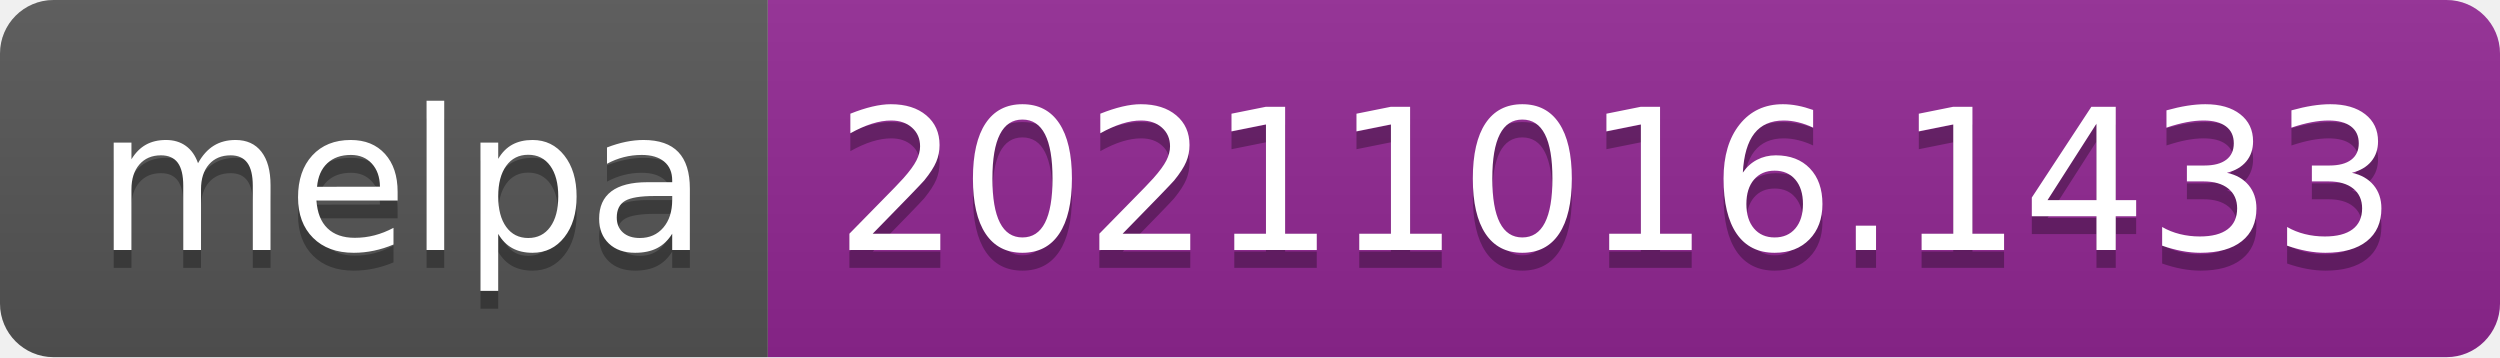
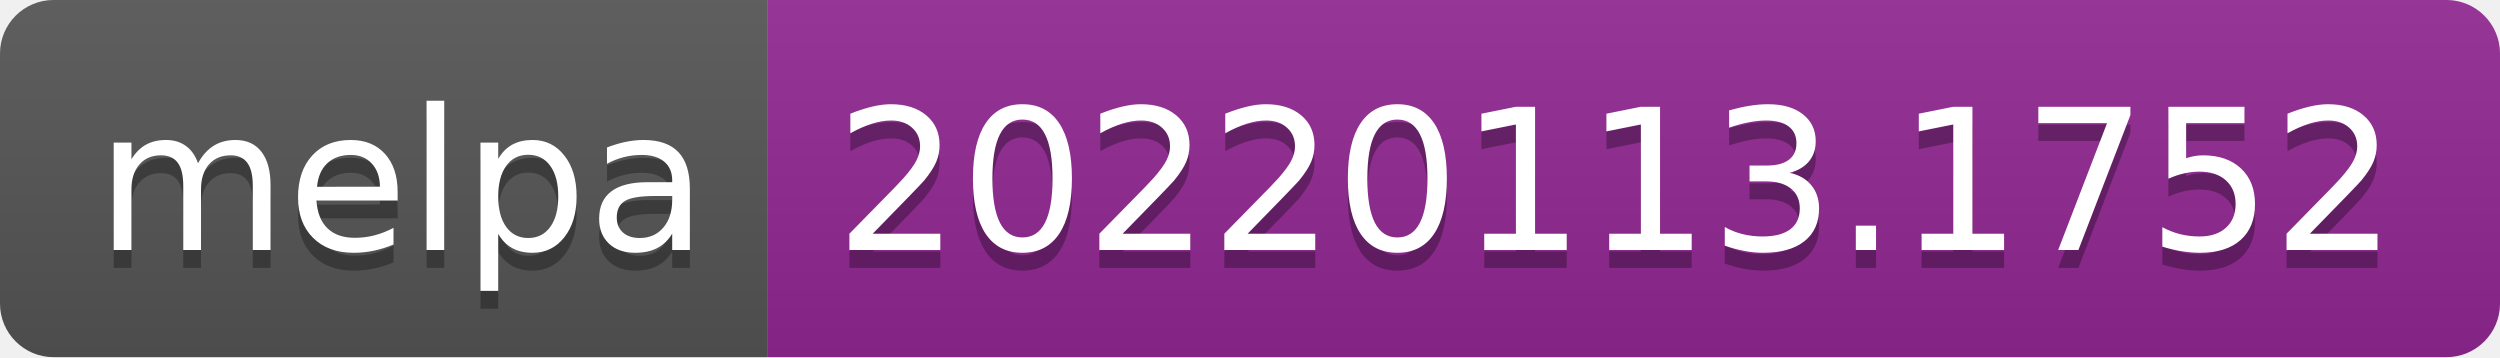
- <svg xmlns="http://www.w3.org/2000/svg" width="140" height="20" role="img" aria-label="melpa: 20211016.1433">
+ <svg xmlns="http://www.w3.org/2000/svg" width="140" height="20" role="img" aria-label="melpa: 20220113.1752">
  <linearGradient id="s" x2="0" y2="100%">
    <stop offset="0" stop-color="#bbb" stop-opacity=".1" />
    <stop offset="1" stop-opacity=".1" />
  </linearGradient>
  <clipPath id="r">
    <rect width="140" height="20" rx="3" fill="#fff" />
  </clipPath>
  <g clip-path="url(#r)">
    <rect width="43" height="20" fill="#555" />
    <rect x="43" width="97" height="20" fill="#922793" />
    <rect width="140" height="20" fill="url(#s)" />
  </g>
  <g fill="#fff" text-anchor="middle" font-family="Verdana,Geneva,DejaVu Sans,sans-serif" text-rendering="geometricPrecision" font-size="110">
    <text aria-hidden="true" x="225" y="150" fill="#010101" fill-opacity=".3" transform="scale(.1)" textLength="330">melpa</text>
    <text x="225" y="140" transform="scale(.1)" fill="#fff" textLength="330">melpa</text>
-     <text aria-hidden="true" x="905" y="150" fill="#010101" fill-opacity=".3" transform="scale(.1)" textLength="870">20211016.1433</text>
-     <text x="905" y="140" transform="scale(.1)" fill="#fff" textLength="870">20211016.1433</text>
+     <text aria-hidden="true" x="905" y="150" fill="#010101" fill-opacity=".3" transform="scale(.1)" textLength="870">20220113.1752</text>
+     <text x="905" y="140" transform="scale(.1)" fill="#fff" textLength="870">20220113.1752</text>
  </g>
</svg>
